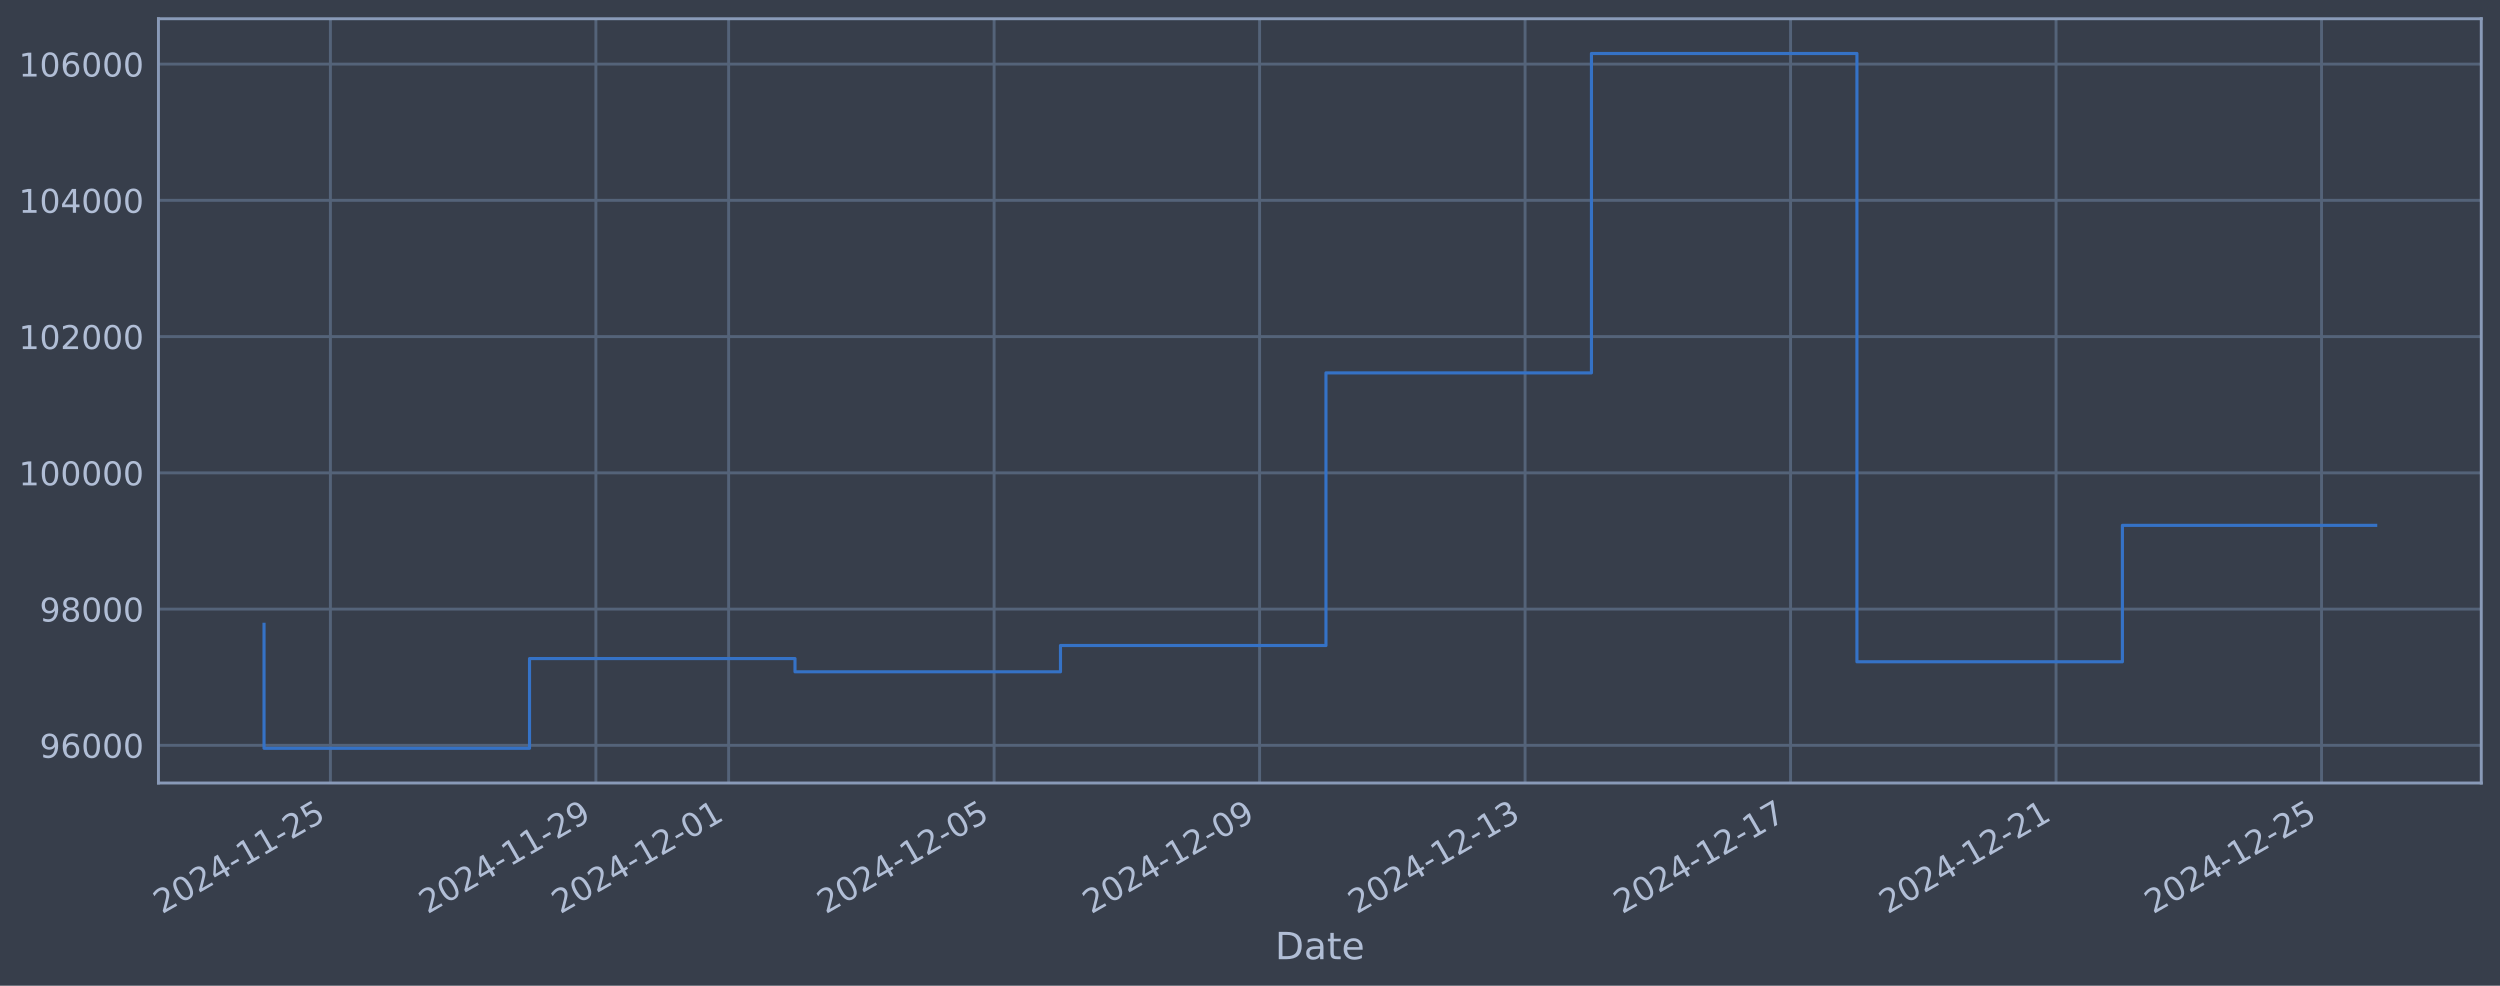
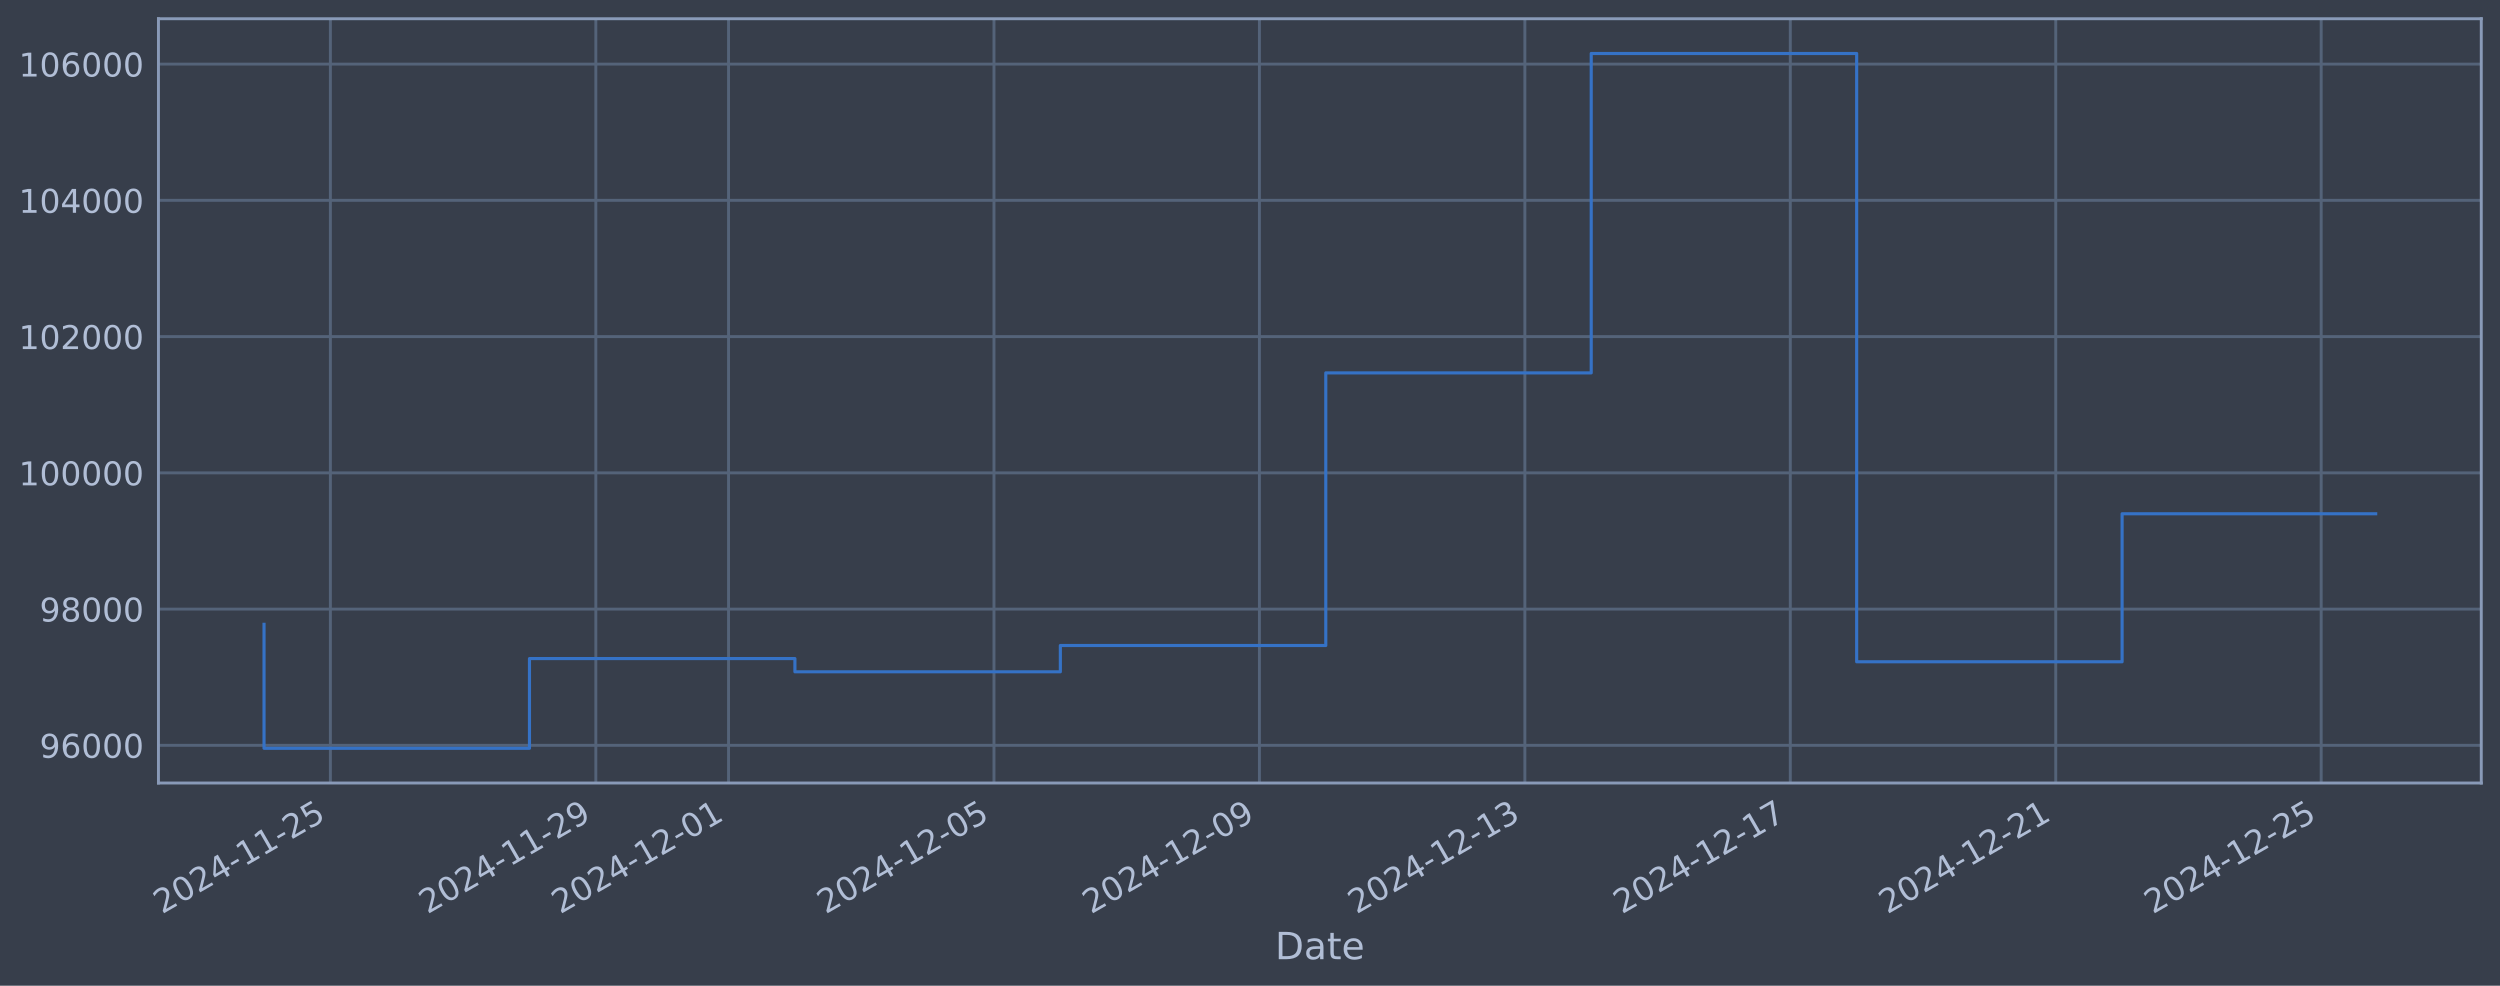
<svg xmlns="http://www.w3.org/2000/svg" xmlns:xlink="http://www.w3.org/1999/xlink" width="960.9pt" height="378.87pt" viewBox="0 0 960.9 378.87" version="1.1">
  <defs>
    <style type="text/css">*{stroke-linejoin: round; stroke-linecap: butt}</style>
  </defs>
  <g id="figure_1">
    <g id="patch_1">
      <path d="M 0 378.87  L 960.9 378.87  L 960.9 0  L 0 0  z " style="fill: #373e4b" />
    </g>
    <g id="axes_1">
      <g id="patch_2">
        <path d="M 60.901 300.96  L 953.701 300.96  L 953.701 7.2  L 60.901 7.2  z " style="fill: #373e4b" />
      </g>
      <g id="matplotlib.axis_1">
        <g id="xtick_1">
          <g id="line2d_1">
-             <path d="M 126.993 300.96  L 126.993 7.2  " clip-path="url(#pa373be393b)" style="fill: none; stroke: #546379; stroke-width: 1.12; stroke-linecap: square" />
+             <path d="M 126.988 300.96  L 126.988 7.2  " clip-path="url(#pd47b664a35)" style="fill: none; stroke: #546379; stroke-width: 1.12; stroke-linecap: square" />
          </g>
          <g id="line2d_2" />
          <g id="text_1">
-             <g style="fill: #b1bed6" transform="translate(62.26711 351.4642) rotate(-30) scale(0.126 -0.126)">
+             <g style="fill: #b1bed6" transform="translate(62.26283 351.4642) rotate(-30) scale(0.126 -0.126)">
              <defs>
                <path id="DejaVuSans-32" d="M 1228 531  L 3431 531  L 3431 0  L 469 0  L 469 531  Q 828 903 1448 1529  Q 2069 2156 2228 2338  Q 2531 2678 2651 2914  Q 2772 3150 2772 3378  Q 2772 3750 2511 3984  Q 2250 4219 1831 4219  Q 1534 4219 1204 4116  Q 875 4013 500 3803  L 500 4441  Q 881 4594 1212 4672  Q 1544 4750 1819 4750  Q 2544 4750 2975 4387  Q 3406 4025 3406 3419  Q 3406 3131 3298 2873  Q 3191 2616 2906 2266  Q 2828 2175 2409 1742  Q 1991 1309 1228 531  z " transform="scale(0.015625)" />
                <path id="DejaVuSans-30" d="M 2034 4250  Q 1547 4250 1301 3770  Q 1056 3291 1056 2328  Q 1056 1369 1301 889  Q 1547 409 2034 409  Q 2525 409 2770 889  Q 3016 1369 3016 2328  Q 3016 3291 2770 3770  Q 2525 4250 2034 4250  z M 2034 4750  Q 2819 4750 3233 4129  Q 3647 3509 3647 2328  Q 3647 1150 3233 529  Q 2819 -91 2034 -91  Q 1250 -91 836 529  Q 422 1150 422 2328  Q 422 3509 836 4129  Q 1250 4750 2034 4750  z " transform="scale(0.015625)" />
                <path id="DejaVuSans-34" d="M 2419 4116  L 825 1625  L 2419 1625  L 2419 4116  z M 2253 4666  L 3047 4666  L 3047 1625  L 3713 1625  L 3713 1100  L 3047 1100  L 3047 0  L 2419 0  L 2419 1100  L 313 1100  L 313 1709  L 2253 4666  z " transform="scale(0.015625)" />
                <path id="DejaVuSans-2d" d="M 313 2009  L 1997 2009  L 1997 1497  L 313 1497  L 313 2009  z " transform="scale(0.015625)" />
                <path id="DejaVuSans-31" d="M 794 531  L 1825 531  L 1825 4091  L 703 3866  L 703 4441  L 1819 4666  L 2450 4666  L 2450 531  L 3481 531  L 3481 0  L 794 0  L 794 531  z " transform="scale(0.015625)" />
                <path id="DejaVuSans-35" d="M 691 4666  L 3169 4666  L 3169 4134  L 1269 4134  L 1269 2991  Q 1406 3038 1543 3061  Q 1681 3084 1819 3084  Q 2600 3084 3056 2656  Q 3513 2228 3513 1497  Q 3513 744 3044 326  Q 2575 -91 1722 -91  Q 1428 -91 1123 -41  Q 819 9 494 109  L 494 744  Q 775 591 1075 516  Q 1375 441 1709 441  Q 2250 441 2565 725  Q 2881 1009 2881 1497  Q 2881 1984 2565 2268  Q 2250 2553 1709 2553  Q 1456 2553 1204 2497  Q 953 2441 691 2322  L 691 4666  z " transform="scale(0.015625)" />
              </defs>
              <use xlink:href="#DejaVuSans-32" />
              <use xlink:href="#DejaVuSans-30" transform="translate(63.62305 0)" />
              <use xlink:href="#DejaVuSans-32" transform="translate(127.2461 0)" />
              <use xlink:href="#DejaVuSans-34" transform="translate(190.8691 0)" />
              <use xlink:href="#DejaVuSans-2d" transform="translate(254.4922 0)" />
              <use xlink:href="#DejaVuSans-31" transform="translate(290.5762 0)" />
              <use xlink:href="#DejaVuSans-31" transform="translate(354.1992 0)" />
              <use xlink:href="#DejaVuSans-2d" transform="translate(417.8223 0)" />
              <use xlink:href="#DejaVuSans-32" transform="translate(453.9062 0)" />
              <use xlink:href="#DejaVuSans-35" transform="translate(517.5293 0)" />
            </g>
          </g>
        </g>
        <g id="xtick_2">
          <g id="line2d_3">
-             <path d="M 229.034 300.96  L 229.034 7.2  " clip-path="url(#pa373be393b)" style="fill: none; stroke: #546379; stroke-width: 1.12; stroke-linecap: square" />
+             <path d="M 229.012 300.96  L 229.012 7.2  " clip-path="url(#pd47b664a35)" style="fill: none; stroke: #546379; stroke-width: 1.12; stroke-linecap: square" />
          </g>
          <g id="line2d_4" />
          <g id="text_2">
-             <g style="fill: #b1bed6" transform="translate(164.3083 351.4642) rotate(-30) scale(0.126 -0.126)">
+             <g style="fill: #b1bed6" transform="translate(164.2869 351.4642) rotate(-30) scale(0.126 -0.126)">
              <defs>
                <path id="DejaVuSans-39" d="M 703 97  L 703 672  Q 941 559 1184 500  Q 1428 441 1663 441  Q 2288 441 2617 861  Q 2947 1281 2994 2138  Q 2813 1869 2534 1725  Q 2256 1581 1919 1581  Q 1219 1581 811 2004  Q 403 2428 403 3163  Q 403 3881 828 4315  Q 1253 4750 1959 4750  Q 2769 4750 3195 4129  Q 3622 3509 3622 2328  Q 3622 1225 3098 567  Q 2575 -91 1691 -91  Q 1453 -91 1209 -44  Q 966 3 703 97  z M 1959 2075  Q 2384 2075 2632 2365  Q 2881 2656 2881 3163  Q 2881 3666 2632 3958  Q 2384 4250 1959 4250  Q 1534 4250 1286 3958  Q 1038 3666 1038 3163  Q 1038 2656 1286 2365  Q 1534 2075 1959 2075  z " transform="scale(0.015625)" />
              </defs>
              <use xlink:href="#DejaVuSans-32" />
              <use xlink:href="#DejaVuSans-30" transform="translate(63.62305 0)" />
              <use xlink:href="#DejaVuSans-32" transform="translate(127.2461 0)" />
              <use xlink:href="#DejaVuSans-34" transform="translate(190.8691 0)" />
              <use xlink:href="#DejaVuSans-2d" transform="translate(254.4922 0)" />
              <use xlink:href="#DejaVuSans-31" transform="translate(290.5762 0)" />
              <use xlink:href="#DejaVuSans-31" transform="translate(354.1992 0)" />
              <use xlink:href="#DejaVuSans-2d" transform="translate(417.8223 0)" />
              <use xlink:href="#DejaVuSans-32" transform="translate(453.9062 0)" />
              <use xlink:href="#DejaVuSans-39" transform="translate(517.5293 0)" />
            </g>
          </g>
        </g>
        <g id="xtick_3">
          <g id="line2d_5">
-             <path d="M 280.054 300.96  L 280.054 7.2  " clip-path="url(#pa373be393b)" style="fill: none; stroke: #546379; stroke-width: 1.12; stroke-linecap: square" />
+             <path d="M 280.024 300.96  L 280.024 7.2  " clip-path="url(#pd47b664a35)" style="fill: none; stroke: #546379; stroke-width: 1.12; stroke-linecap: square" />
          </g>
          <g id="line2d_6" />
          <g id="text_3">
-             <g style="fill: #b1bed6" transform="translate(215.3289 351.4642) rotate(-30) scale(0.126 -0.126)">
+             <g style="fill: #b1bed6" transform="translate(215.2989 351.4642) rotate(-30) scale(0.126 -0.126)">
              <use xlink:href="#DejaVuSans-32" />
              <use xlink:href="#DejaVuSans-30" transform="translate(63.62305 0)" />
              <use xlink:href="#DejaVuSans-32" transform="translate(127.2461 0)" />
              <use xlink:href="#DejaVuSans-34" transform="translate(190.8691 0)" />
              <use xlink:href="#DejaVuSans-2d" transform="translate(254.4922 0)" />
              <use xlink:href="#DejaVuSans-31" transform="translate(290.5762 0)" />
              <use xlink:href="#DejaVuSans-32" transform="translate(354.1992 0)" />
              <use xlink:href="#DejaVuSans-2d" transform="translate(417.8223 0)" />
              <use xlink:href="#DejaVuSans-30" transform="translate(453.9062 0)" />
              <use xlink:href="#DejaVuSans-31" transform="translate(517.5293 0)" />
            </g>
          </g>
        </g>
        <g id="xtick_4">
          <g id="line2d_7">
-             <path d="M 382.096 300.96  L 382.096 7.2  " clip-path="url(#pa373be393b)" style="fill: none; stroke: #546379; stroke-width: 1.12; stroke-linecap: square" />
+             <path d="M 382.049 300.96  L 382.049 7.2  " clip-path="url(#pd47b664a35)" style="fill: none; stroke: #546379; stroke-width: 1.12; stroke-linecap: square" />
          </g>
          <g id="line2d_8" />
          <g id="text_4">
-             <g style="fill: #b1bed6" transform="translate(317.3702 351.4642) rotate(-30) scale(0.126 -0.126)">
+             <g style="fill: #b1bed6" transform="translate(317.323 351.4642) rotate(-30) scale(0.126 -0.126)">
              <use xlink:href="#DejaVuSans-32" />
              <use xlink:href="#DejaVuSans-30" transform="translate(63.62305 0)" />
              <use xlink:href="#DejaVuSans-32" transform="translate(127.2461 0)" />
              <use xlink:href="#DejaVuSans-34" transform="translate(190.8691 0)" />
              <use xlink:href="#DejaVuSans-2d" transform="translate(254.4922 0)" />
              <use xlink:href="#DejaVuSans-31" transform="translate(290.5762 0)" />
              <use xlink:href="#DejaVuSans-32" transform="translate(354.1992 0)" />
              <use xlink:href="#DejaVuSans-2d" transform="translate(417.8223 0)" />
              <use xlink:href="#DejaVuSans-30" transform="translate(453.9062 0)" />
              <use xlink:href="#DejaVuSans-35" transform="translate(517.5293 0)" />
            </g>
          </g>
        </g>
        <g id="xtick_5">
          <g id="line2d_9">
-             <path d="M 484.137 300.96  L 484.137 7.2  " clip-path="url(#pa373be393b)" style="fill: none; stroke: #546379; stroke-width: 1.12; stroke-linecap: square" />
+             <path d="M 484.073 300.96  L 484.073 7.2  " clip-path="url(#pd47b664a35)" style="fill: none; stroke: #546379; stroke-width: 1.12; stroke-linecap: square" />
          </g>
          <g id="line2d_10" />
          <g id="text_5">
-             <g style="fill: #b1bed6" transform="translate(419.4114 351.4642) rotate(-30) scale(0.126 -0.126)">
+             <g style="fill: #b1bed6" transform="translate(419.3471 351.4642) rotate(-30) scale(0.126 -0.126)">
              <use xlink:href="#DejaVuSans-32" />
              <use xlink:href="#DejaVuSans-30" transform="translate(63.62305 0)" />
              <use xlink:href="#DejaVuSans-32" transform="translate(127.2461 0)" />
              <use xlink:href="#DejaVuSans-34" transform="translate(190.8691 0)" />
              <use xlink:href="#DejaVuSans-2d" transform="translate(254.4922 0)" />
              <use xlink:href="#DejaVuSans-31" transform="translate(290.5762 0)" />
              <use xlink:href="#DejaVuSans-32" transform="translate(354.1992 0)" />
              <use xlink:href="#DejaVuSans-2d" transform="translate(417.8223 0)" />
              <use xlink:href="#DejaVuSans-30" transform="translate(453.9062 0)" />
              <use xlink:href="#DejaVuSans-39" transform="translate(517.5293 0)" />
            </g>
          </g>
        </g>
        <g id="xtick_6">
          <g id="line2d_11">
-             <path d="M 586.178 300.96  L 586.178 7.2  " clip-path="url(#pa373be393b)" style="fill: none; stroke: #546379; stroke-width: 1.12; stroke-linecap: square" />
+             <path d="M 586.097 300.96  L 586.097 7.2  " clip-path="url(#pd47b664a35)" style="fill: none; stroke: #546379; stroke-width: 1.12; stroke-linecap: square" />
          </g>
          <g id="line2d_12" />
          <g id="text_6">
-             <g style="fill: #b1bed6" transform="translate(521.4526 351.4642) rotate(-30) scale(0.126 -0.126)">
+             <g style="fill: #b1bed6" transform="translate(521.3712 351.4642) rotate(-30) scale(0.126 -0.126)">
              <defs>
                <path id="DejaVuSans-33" d="M 2597 2516  Q 3050 2419 3304 2112  Q 3559 1806 3559 1356  Q 3559 666 3084 287  Q 2609 -91 1734 -91  Q 1441 -91 1130 -33  Q 819 25 488 141  L 488 750  Q 750 597 1062 519  Q 1375 441 1716 441  Q 2309 441 2620 675  Q 2931 909 2931 1356  Q 2931 1769 2642 2001  Q 2353 2234 1838 2234  L 1294 2234  L 1294 2753  L 1863 2753  Q 2328 2753 2575 2939  Q 2822 3125 2822 3475  Q 2822 3834 2567 4026  Q 2313 4219 1838 4219  Q 1578 4219 1281 4162  Q 984 4106 628 3988  L 628 4550  Q 988 4650 1302 4700  Q 1616 4750 1894 4750  Q 2613 4750 3031 4423  Q 3450 4097 3450 3541  Q 3450 3153 3228 2886  Q 3006 2619 2597 2516  z " transform="scale(0.015625)" />
              </defs>
              <use xlink:href="#DejaVuSans-32" />
              <use xlink:href="#DejaVuSans-30" transform="translate(63.62305 0)" />
              <use xlink:href="#DejaVuSans-32" transform="translate(127.2461 0)" />
              <use xlink:href="#DejaVuSans-34" transform="translate(190.8691 0)" />
              <use xlink:href="#DejaVuSans-2d" transform="translate(254.4922 0)" />
              <use xlink:href="#DejaVuSans-31" transform="translate(290.5762 0)" />
              <use xlink:href="#DejaVuSans-32" transform="translate(354.1992 0)" />
              <use xlink:href="#DejaVuSans-2d" transform="translate(417.8223 0)" />
              <use xlink:href="#DejaVuSans-31" transform="translate(453.9062 0)" />
              <use xlink:href="#DejaVuSans-33" transform="translate(517.5293 0)" />
            </g>
          </g>
        </g>
        <g id="xtick_7">
          <g id="line2d_13">
-             <path d="M 688.219 300.96  L 688.219 7.2  " clip-path="url(#pa373be393b)" style="fill: none; stroke: #546379; stroke-width: 1.12; stroke-linecap: square" />
+             <path d="M 688.121 300.96  L 688.121 7.2  " clip-path="url(#pd47b664a35)" style="fill: none; stroke: #546379; stroke-width: 1.12; stroke-linecap: square" />
          </g>
          <g id="line2d_14" />
          <g id="text_7">
-             <g style="fill: #b1bed6" transform="translate(623.4938 351.4642) rotate(-30) scale(0.126 -0.126)">
+             <g style="fill: #b1bed6" transform="translate(623.3953 351.4642) rotate(-30) scale(0.126 -0.126)">
              <defs>
                <path id="DejaVuSans-37" d="M 525 4666  L 3525 4666  L 3525 4397  L 1831 0  L 1172 0  L 2766 4134  L 525 4134  L 525 4666  z " transform="scale(0.015625)" />
              </defs>
              <use xlink:href="#DejaVuSans-32" />
              <use xlink:href="#DejaVuSans-30" transform="translate(63.62305 0)" />
              <use xlink:href="#DejaVuSans-32" transform="translate(127.2461 0)" />
              <use xlink:href="#DejaVuSans-34" transform="translate(190.8691 0)" />
              <use xlink:href="#DejaVuSans-2d" transform="translate(254.4922 0)" />
              <use xlink:href="#DejaVuSans-31" transform="translate(290.5762 0)" />
              <use xlink:href="#DejaVuSans-32" transform="translate(354.1992 0)" />
              <use xlink:href="#DejaVuSans-2d" transform="translate(417.8223 0)" />
              <use xlink:href="#DejaVuSans-31" transform="translate(453.9062 0)" />
              <use xlink:href="#DejaVuSans-37" transform="translate(517.5293 0)" />
            </g>
          </g>
        </g>
        <g id="xtick_8">
          <g id="line2d_15">
-             <path d="M 790.261 300.96  L 790.261 7.2  " clip-path="url(#pa373be393b)" style="fill: none; stroke: #546379; stroke-width: 1.12; stroke-linecap: square" />
+             <path d="M 790.145 300.96  L 790.145 7.2  " clip-path="url(#pd47b664a35)" style="fill: none; stroke: #546379; stroke-width: 1.12; stroke-linecap: square" />
          </g>
          <g id="line2d_16" />
          <g id="text_8">
-             <g style="fill: #b1bed6" transform="translate(725.5351 351.4642) rotate(-30) scale(0.126 -0.126)">
+             <g style="fill: #b1bed6" transform="translate(725.4193 351.4642) rotate(-30) scale(0.126 -0.126)">
              <use xlink:href="#DejaVuSans-32" />
              <use xlink:href="#DejaVuSans-30" transform="translate(63.62305 0)" />
              <use xlink:href="#DejaVuSans-32" transform="translate(127.2461 0)" />
              <use xlink:href="#DejaVuSans-34" transform="translate(190.8691 0)" />
              <use xlink:href="#DejaVuSans-2d" transform="translate(254.4922 0)" />
              <use xlink:href="#DejaVuSans-31" transform="translate(290.5762 0)" />
              <use xlink:href="#DejaVuSans-32" transform="translate(354.1992 0)" />
              <use xlink:href="#DejaVuSans-2d" transform="translate(417.8223 0)" />
              <use xlink:href="#DejaVuSans-32" transform="translate(453.9062 0)" />
              <use xlink:href="#DejaVuSans-31" transform="translate(517.5293 0)" />
            </g>
          </g>
        </g>
        <g id="xtick_9">
          <g id="line2d_17">
-             <path d="M 892.302 300.96  L 892.302 7.2  " clip-path="url(#pa373be393b)" style="fill: none; stroke: #546379; stroke-width: 1.12; stroke-linecap: square" />
+             <path d="M 892.169 300.96  L 892.169 7.2  " clip-path="url(#pd47b664a35)" style="fill: none; stroke: #546379; stroke-width: 1.12; stroke-linecap: square" />
          </g>
          <g id="line2d_18" />
          <g id="text_9">
-             <g style="fill: #b1bed6" transform="translate(827.5763 351.4642) rotate(-30) scale(0.126 -0.126)">
+             <g style="fill: #b1bed6" transform="translate(827.4434 351.4642) rotate(-30) scale(0.126 -0.126)">
              <use xlink:href="#DejaVuSans-32" />
              <use xlink:href="#DejaVuSans-30" transform="translate(63.62305 0)" />
              <use xlink:href="#DejaVuSans-32" transform="translate(127.2461 0)" />
              <use xlink:href="#DejaVuSans-34" transform="translate(190.8691 0)" />
              <use xlink:href="#DejaVuSans-2d" transform="translate(254.4922 0)" />
              <use xlink:href="#DejaVuSans-31" transform="translate(290.5762 0)" />
              <use xlink:href="#DejaVuSans-32" transform="translate(354.1992 0)" />
              <use xlink:href="#DejaVuSans-2d" transform="translate(417.8223 0)" />
              <use xlink:href="#DejaVuSans-32" transform="translate(453.9062 0)" />
              <use xlink:href="#DejaVuSans-35" transform="translate(517.5293 0)" />
            </g>
          </g>
        </g>
        <g id="text_10">
          <g style="fill: #b1bed6" transform="translate(490.0914 368.6753) scale(0.144 -0.144)">
            <defs>
              <path id="DejaVuSans-44" d="M 1259 4147  L 1259 519  L 2022 519  Q 2988 519 3436 956  Q 3884 1394 3884 2338  Q 3884 3275 3436 3711  Q 2988 4147 2022 4147  L 1259 4147  z M 628 4666  L 1925 4666  Q 3281 4666 3915 4102  Q 4550 3538 4550 2338  Q 4550 1131 3912 565  Q 3275 0 1925 0  L 628 0  L 628 4666  z " transform="scale(0.015625)" />
              <path id="DejaVuSans-61" d="M 2194 1759  Q 1497 1759 1228 1600  Q 959 1441 959 1056  Q 959 750 1161 570  Q 1363 391 1709 391  Q 2188 391 2477 730  Q 2766 1069 2766 1631  L 2766 1759  L 2194 1759  z M 3341 1997  L 3341 0  L 2766 0  L 2766 531  Q 2569 213 2275 61  Q 1981 -91 1556 -91  Q 1019 -91 701 211  Q 384 513 384 1019  Q 384 1609 779 1909  Q 1175 2209 1959 2209  L 2766 2209  L 2766 2266  Q 2766 2663 2505 2880  Q 2244 3097 1772 3097  Q 1472 3097 1187 3025  Q 903 2953 641 2809  L 641 3341  Q 956 3463 1253 3523  Q 1550 3584 1831 3584  Q 2591 3584 2966 3190  Q 3341 2797 3341 1997  z " transform="scale(0.015625)" />
              <path id="DejaVuSans-74" d="M 1172 4494  L 1172 3500  L 2356 3500  L 2356 3053  L 1172 3053  L 1172 1153  Q 1172 725 1289 603  Q 1406 481 1766 481  L 2356 481  L 2356 0  L 1766 0  Q 1100 0 847 248  Q 594 497 594 1153  L 594 3053  L 172 3053  L 172 3500  L 594 3500  L 594 4494  L 1172 4494  z " transform="scale(0.015625)" />
              <path id="DejaVuSans-65" d="M 3597 1894  L 3597 1613  L 953 1613  Q 991 1019 1311 708  Q 1631 397 2203 397  Q 2534 397 2845 478  Q 3156 559 3463 722  L 3463 178  Q 3153 47 2828 -22  Q 2503 -91 2169 -91  Q 1331 -91 842 396  Q 353 884 353 1716  Q 353 2575 817 3079  Q 1281 3584 2069 3584  Q 2775 3584 3186 3129  Q 3597 2675 3597 1894  z M 3022 2063  Q 3016 2534 2758 2815  Q 2500 3097 2075 3097  Q 1594 3097 1305 2825  Q 1016 2553 972 2059  L 3022 2063  z " transform="scale(0.015625)" />
            </defs>
            <use xlink:href="#DejaVuSans-44" />
            <use xlink:href="#DejaVuSans-61" transform="translate(77.00195 0)" />
            <use xlink:href="#DejaVuSans-74" transform="translate(138.2812 0)" />
            <use xlink:href="#DejaVuSans-65" transform="translate(177.4902 0)" />
          </g>
        </g>
      </g>
      <g id="matplotlib.axis_2">
        <g id="ytick_1">
          <g id="line2d_19">
-             <path d="M 60.901 286.481  L 953.701 286.481  " clip-path="url(#pa373be393b)" style="fill: none; stroke: #546379; stroke-width: 1.12; stroke-linecap: square" />
+             <path d="M 60.901 286.481  L 953.701 286.481  " clip-path="url(#pd47b664a35)" style="fill: none; stroke: #546379; stroke-width: 1.12; stroke-linecap: square" />
          </g>
          <g id="line2d_20" />
          <g id="text_11">
            <g style="fill: #b1bed6" transform="translate(15.21675 291.2681) scale(0.126 -0.126)">
              <defs>
                <path id="DejaVuSans-36" d="M 2113 2584  Q 1688 2584 1439 2293  Q 1191 2003 1191 1497  Q 1191 994 1439 701  Q 1688 409 2113 409  Q 2538 409 2786 701  Q 3034 994 3034 1497  Q 3034 2003 2786 2293  Q 2538 2584 2113 2584  z M 3366 4563  L 3366 3988  Q 3128 4100 2886 4159  Q 2644 4219 2406 4219  Q 1781 4219 1451 3797  Q 1122 3375 1075 2522  Q 1259 2794 1537 2939  Q 1816 3084 2150 3084  Q 2853 3084 3261 2657  Q 3669 2231 3669 1497  Q 3669 778 3244 343  Q 2819 -91 2113 -91  Q 1303 -91 875 529  Q 447 1150 447 2328  Q 447 3434 972 4092  Q 1497 4750 2381 4750  Q 2619 4750 2861 4703  Q 3103 4656 3366 4563  z " transform="scale(0.015625)" />
              </defs>
              <use xlink:href="#DejaVuSans-39" />
              <use xlink:href="#DejaVuSans-36" transform="translate(63.62305 0)" />
              <use xlink:href="#DejaVuSans-30" transform="translate(127.2461 0)" />
              <use xlink:href="#DejaVuSans-30" transform="translate(190.8691 0)" />
              <use xlink:href="#DejaVuSans-30" transform="translate(254.4922 0)" />
            </g>
          </g>
        </g>
        <g id="ytick_2">
          <g id="line2d_21">
-             <path d="M 60.901 234.112  L 953.701 234.112  " clip-path="url(#pa373be393b)" style="fill: none; stroke: #546379; stroke-width: 1.12; stroke-linecap: square" />
+             <path d="M 60.901 234.112  L 953.701 234.112  " clip-path="url(#pd47b664a35)" style="fill: none; stroke: #546379; stroke-width: 1.12; stroke-linecap: square" />
          </g>
          <g id="line2d_22" />
          <g id="text_12">
            <g style="fill: #b1bed6" transform="translate(15.21675 238.8994) scale(0.126 -0.126)">
              <defs>
                <path id="DejaVuSans-38" d="M 2034 2216  Q 1584 2216 1326 1975  Q 1069 1734 1069 1313  Q 1069 891 1326 650  Q 1584 409 2034 409  Q 2484 409 2743 651  Q 3003 894 3003 1313  Q 3003 1734 2745 1975  Q 2488 2216 2034 2216  z M 1403 2484  Q 997 2584 770 2862  Q 544 3141 544 3541  Q 544 4100 942 4425  Q 1341 4750 2034 4750  Q 2731 4750 3128 4425  Q 3525 4100 3525 3541  Q 3525 3141 3298 2862  Q 3072 2584 2669 2484  Q 3125 2378 3379 2068  Q 3634 1759 3634 1313  Q 3634 634 3220 271  Q 2806 -91 2034 -91  Q 1263 -91 848 271  Q 434 634 434 1313  Q 434 1759 690 2068  Q 947 2378 1403 2484  z M 1172 3481  Q 1172 3119 1398 2916  Q 1625 2713 2034 2713  Q 2441 2713 2670 2916  Q 2900 3119 2900 3481  Q 2900 3844 2670 4047  Q 2441 4250 2034 4250  Q 1625 4250 1398 4047  Q 1172 3844 1172 3481  z " transform="scale(0.015625)" />
              </defs>
              <use xlink:href="#DejaVuSans-39" />
              <use xlink:href="#DejaVuSans-38" transform="translate(63.62305 0)" />
              <use xlink:href="#DejaVuSans-30" transform="translate(127.2461 0)" />
              <use xlink:href="#DejaVuSans-30" transform="translate(190.8691 0)" />
              <use xlink:href="#DejaVuSans-30" transform="translate(254.4922 0)" />
            </g>
          </g>
        </g>
        <g id="ytick_3">
          <g id="line2d_23">
-             <path d="M 60.901 181.744  L 953.701 181.744  " clip-path="url(#pa373be393b)" style="fill: none; stroke: #546379; stroke-width: 1.12; stroke-linecap: square" />
+             <path d="M 60.901 181.744  L 953.701 181.744  " clip-path="url(#pd47b664a35)" style="fill: none; stroke: #546379; stroke-width: 1.12; stroke-linecap: square" />
          </g>
          <g id="line2d_24" />
          <g id="text_13">
            <g style="fill: #b1bed6" transform="translate(7.2 186.5308) scale(0.126 -0.126)">
              <use xlink:href="#DejaVuSans-31" />
              <use xlink:href="#DejaVuSans-30" transform="translate(63.62305 0)" />
              <use xlink:href="#DejaVuSans-30" transform="translate(127.2461 0)" />
              <use xlink:href="#DejaVuSans-30" transform="translate(190.8691 0)" />
              <use xlink:href="#DejaVuSans-30" transform="translate(254.4922 0)" />
              <use xlink:href="#DejaVuSans-30" transform="translate(318.1152 0)" />
            </g>
          </g>
        </g>
        <g id="ytick_4">
          <g id="line2d_25">
-             <path d="M 60.901 129.375  L 953.701 129.375  " clip-path="url(#pa373be393b)" style="fill: none; stroke: #546379; stroke-width: 1.12; stroke-linecap: square" />
+             <path d="M 60.901 129.375  L 953.701 129.375  " clip-path="url(#pd47b664a35)" style="fill: none; stroke: #546379; stroke-width: 1.12; stroke-linecap: square" />
          </g>
          <g id="line2d_26" />
          <g id="text_14">
            <g style="fill: #b1bed6" transform="translate(7.2 134.1621) scale(0.126 -0.126)">
              <use xlink:href="#DejaVuSans-31" />
              <use xlink:href="#DejaVuSans-30" transform="translate(63.62305 0)" />
              <use xlink:href="#DejaVuSans-32" transform="translate(127.2461 0)" />
              <use xlink:href="#DejaVuSans-30" transform="translate(190.8691 0)" />
              <use xlink:href="#DejaVuSans-30" transform="translate(254.4922 0)" />
              <use xlink:href="#DejaVuSans-30" transform="translate(318.1152 0)" />
            </g>
          </g>
        </g>
        <g id="ytick_5">
          <g id="line2d_27">
-             <path d="M 60.901 77.006  L 953.701 77.006  " clip-path="url(#pa373be393b)" style="fill: none; stroke: #546379; stroke-width: 1.12; stroke-linecap: square" />
+             <path d="M 60.901 77.006  L 953.701 77.006  " clip-path="url(#pd47b664a35)" style="fill: none; stroke: #546379; stroke-width: 1.12; stroke-linecap: square" />
          </g>
          <g id="line2d_28" />
          <g id="text_15">
            <g style="fill: #b1bed6" transform="translate(7.2 81.79343) scale(0.126 -0.126)">
              <use xlink:href="#DejaVuSans-31" />
              <use xlink:href="#DejaVuSans-30" transform="translate(63.62305 0)" />
              <use xlink:href="#DejaVuSans-34" transform="translate(127.2461 0)" />
              <use xlink:href="#DejaVuSans-30" transform="translate(190.8691 0)" />
              <use xlink:href="#DejaVuSans-30" transform="translate(254.4922 0)" />
              <use xlink:href="#DejaVuSans-30" transform="translate(318.1152 0)" />
            </g>
          </g>
        </g>
        <g id="ytick_6">
          <g id="line2d_29">
-             <path d="M 60.901 24.638  L 953.701 24.638  " clip-path="url(#pa373be393b)" style="fill: none; stroke: #546379; stroke-width: 1.12; stroke-linecap: square" />
+             <path d="M 60.901 24.638  L 953.701 24.638  " clip-path="url(#pd47b664a35)" style="fill: none; stroke: #546379; stroke-width: 1.12; stroke-linecap: square" />
          </g>
          <g id="line2d_30" />
          <g id="text_16">
            <g style="fill: #b1bed6" transform="translate(7.2 29.42476) scale(0.126 -0.126)">
              <use xlink:href="#DejaVuSans-31" />
              <use xlink:href="#DejaVuSans-30" transform="translate(63.62305 0)" />
              <use xlink:href="#DejaVuSans-36" transform="translate(127.2461 0)" />
              <use xlink:href="#DejaVuSans-30" transform="translate(190.8691 0)" />
              <use xlink:href="#DejaVuSans-30" transform="translate(254.4922 0)" />
              <use xlink:href="#DejaVuSans-30" transform="translate(318.1152 0)" />
            </g>
          </g>
        </g>
      </g>
      <g id="line2d_31">
-         <path d="M 101.482 239.953  L 101.482 287.607  L 203.524 287.607  L 203.524 253.132  L 305.565 253.132  L 305.565 258.214  L 407.606 258.214  L 407.606 248.107  L 509.647 248.107  L 509.647 143.317  L 611.688 143.317  L 611.688 20.553  L 713.73 20.553  L 713.73 254.365  L 815.771 254.365  L 815.771 201.924  L 913.119 201.924  " clip-path="url(#pa373be393b)" style="fill: none; stroke: #3572c6; stroke-width: 1.2; stroke-linecap: square" />
+         <path d="M 101.482 239.953  L 101.482 287.607  L 203.506 287.607  L 203.506 253.132  L 305.53 253.132  L 305.53 258.214  L 407.555 258.214  L 407.555 248.107  L 509.579 248.107  L 509.579 143.317  L 611.603 143.317  L 611.603 20.553  L 713.627 20.553  L 713.627 254.365  L 815.651 254.365  L 815.651 197.472  L 913.119 197.472  " clip-path="url(#pd47b664a35)" style="fill: none; stroke: #3572c6; stroke-width: 1.2; stroke-linecap: square" />
      </g>
      <g id="patch_3">
        <path d="M 60.901 300.96  L 60.901 7.2  " style="fill: none; stroke: #899ab8; stroke-width: 1.12; stroke-linejoin: miter; stroke-linecap: square" />
      </g>
      <g id="patch_4">
        <path d="M 953.701 300.96  L 953.701 7.2  " style="fill: none; stroke: #899ab8; stroke-width: 1.12; stroke-linejoin: miter; stroke-linecap: square" />
      </g>
      <g id="patch_5">
        <path d="M 60.901 300.96  L 953.701 300.96  " style="fill: none; stroke: #899ab8; stroke-width: 1.12; stroke-linejoin: miter; stroke-linecap: square" />
      </g>
      <g id="patch_6">
        <path d="M 60.901 7.2  L 953.701 7.2  " style="fill: none; stroke: #899ab8; stroke-width: 1.12; stroke-linejoin: miter; stroke-linecap: square" />
      </g>
    </g>
  </g>
  <defs>
-     <clipPath id="pa373be393b">
+     <clipPath id="pd47b664a35">
      <rect x="60.901" y="7.2" width="892.8" height="293.76" />
    </clipPath>
  </defs>
</svg>
